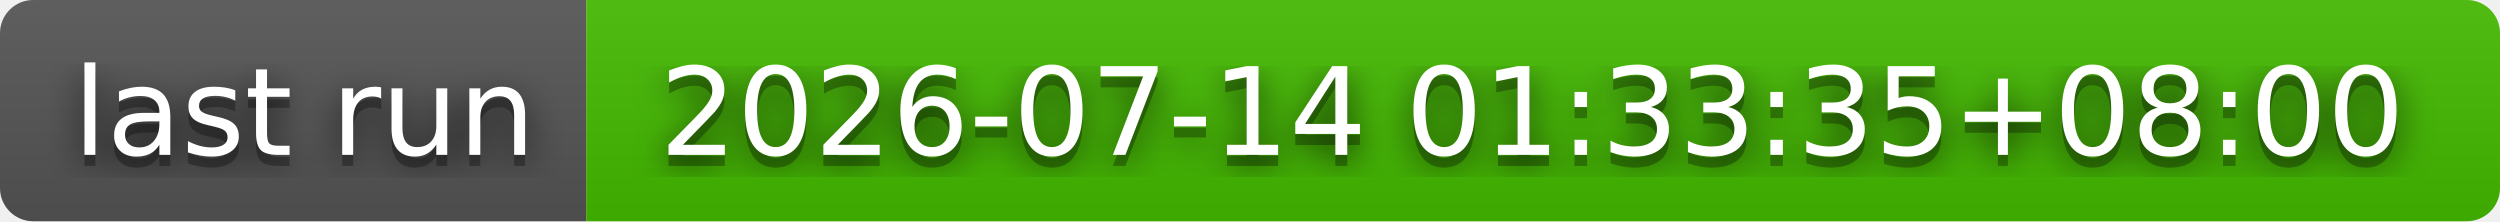
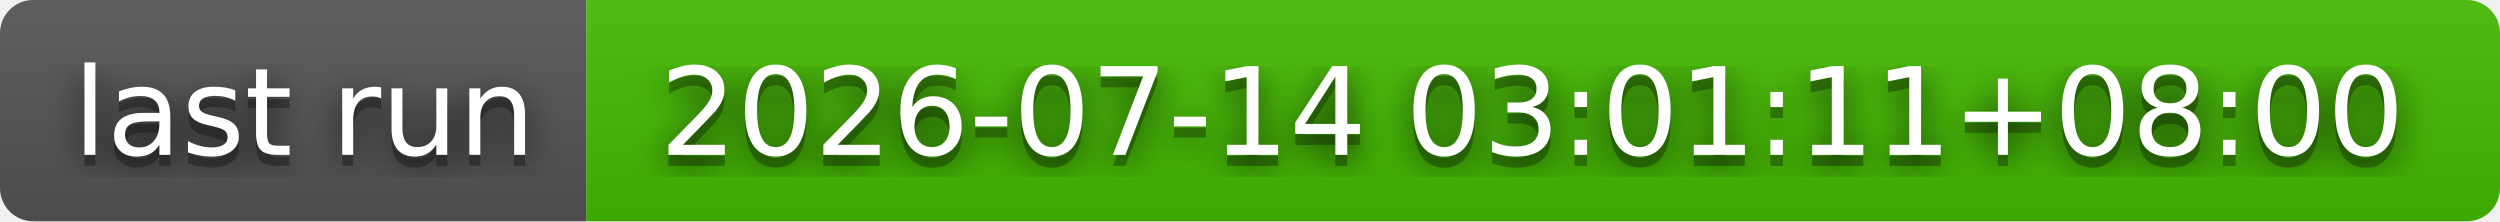
- <svg xmlns="http://www.w3.org/2000/svg" width="226" height="20" role="img" aria-label="last run: 2026-07-14 01:33:35+08:00">
+ <svg xmlns="http://www.w3.org/2000/svg" width="226" height="20" role="img" aria-label="last run: 2026-07-14 03:01:11+08:00">
  <filter id="blur">
    <feGaussianBlur stdDeviation="16" />
  </filter>
  <linearGradient id="s" x2="0" y2="100%">
    <stop offset="0" stop-color="#bbb" stop-opacity=".1" />
    <stop offset="1" stop-opacity=".1" />
  </linearGradient>
  <clipPath id="r">
    <rect width="226" height="20" rx="3" />
  </clipPath>
  <g clip-path="url(#r)">
    <rect width="53" height="20" fill="#555" />
    <rect x="53" width="173" height="20" fill="#4b0" />
    <rect width="226" height="20" fill="url(#s)" />
  </g>
  <g fill="#fff" text-anchor="middle" font-family="Verdana,Geneva,DejaVu Sans,sans-serif" text-rendering="geometricPrecision" font-size="110">
    <g transform="scale(.1)">
      <g aria-hidden="true" fill="#010101">
        <text x="275" y="150" fill-opacity=".8" filter="url(#blur)" textLength="430">last run</text>
        <text x="275" y="150" fill-opacity=".3" textLength="430">last run</text>
      </g>
      <text x="275" y="140" textLength="430">last run</text>
    </g>
    <g transform="scale(.1)">
      <g aria-hidden="true" fill="#010101">
-         <text x="1385" y="150" fill-opacity=".8" filter="url(#blur)" textLength="1630">2026-07-14 01:33:35+08:00</text>
-         <text x="1385" y="150" fill-opacity=".3" textLength="1630">2026-07-14 01:33:35+08:00</text>
+         <text x="1385" y="150" fill-opacity=".8" filter="url(#blur)" textLength="1630">2026-07-14 03:01:11+08:00</text>
+         <text x="1385" y="150" fill-opacity=".3" textLength="1630">2026-07-14 03:01:11+08:00</text>
      </g>
-       <text x="1385" y="140" textLength="1630">2026-07-14 01:33:35+08:00</text>
+       <text x="1385" y="140" textLength="1630">2026-07-14 03:01:11+08:00</text>
    </g>
  </g>
</svg>
